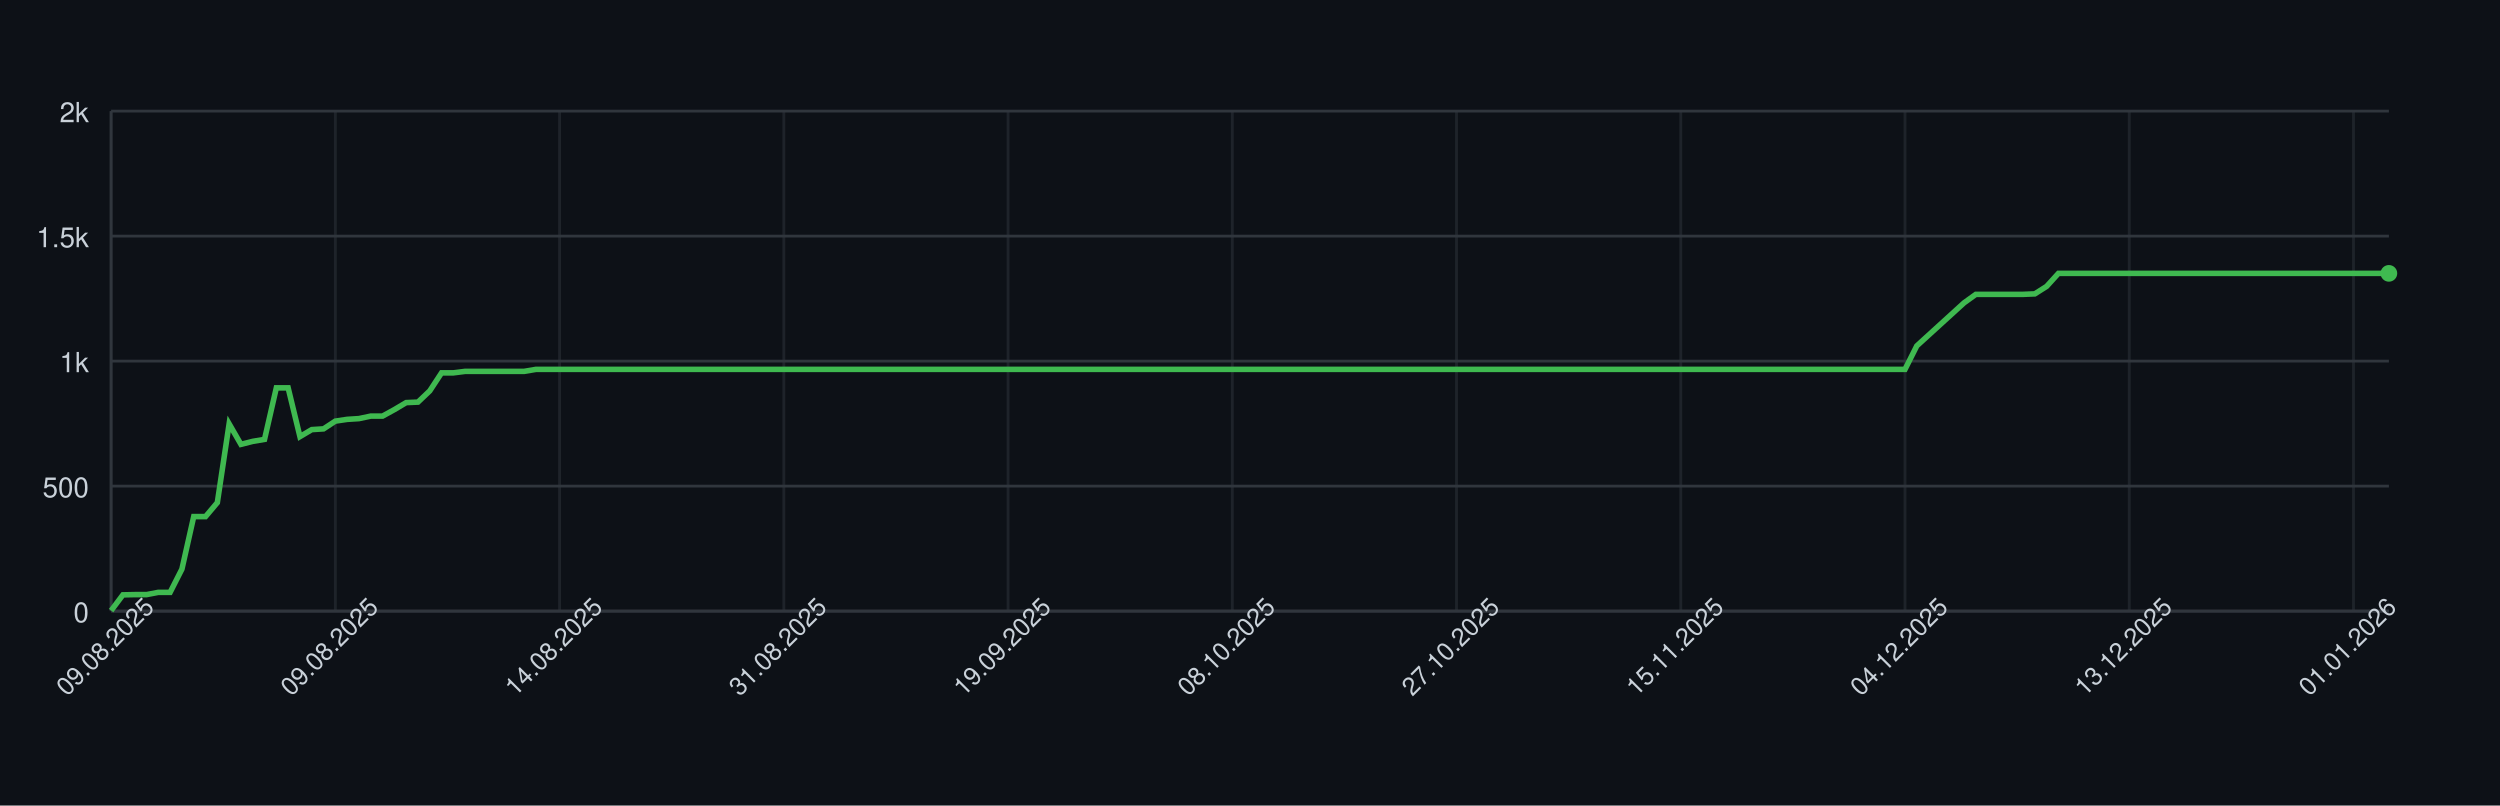
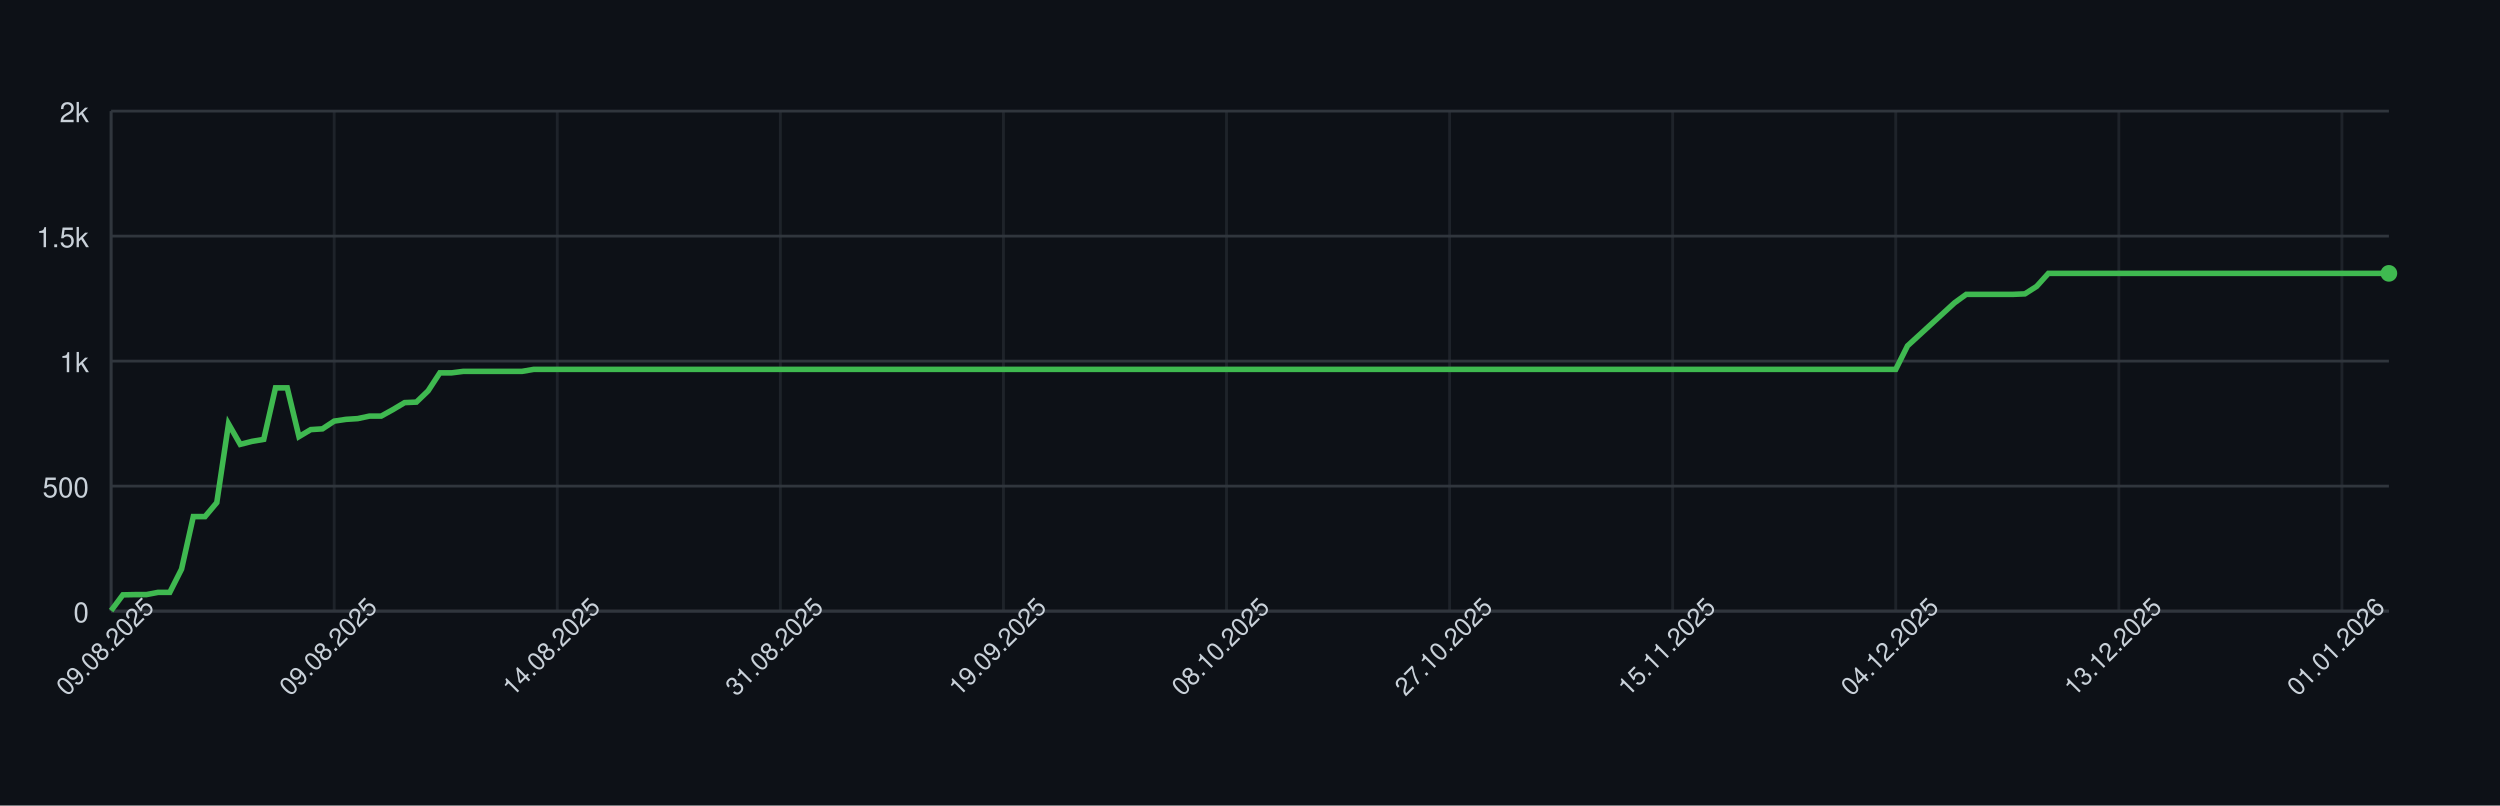
<svg xmlns="http://www.w3.org/2000/svg" width="900" height="290" style="font-family: -apple-system, BlinkMacSystemFont, 'Segoe UI', Helvetica, Arial, sans-serif;">
  <rect width="100%" height="100%" fill="#0d1117" />
  <g>
    <line x1="40" y1="220.00" x2="860" y2="220.00" stroke="#30363d" />
    <text x="32" y="224.00" font-size="10" fill="#c9d1d9" text-anchor="end">0</text>
    <line x1="40" y1="175.00" x2="860" y2="175.00" stroke="#30363d" />
    <text x="32" y="179.00" font-size="10" fill="#c9d1d9" text-anchor="end">500</text>
    <line x1="40" y1="130.00" x2="860" y2="130.00" stroke="#30363d" />
    <text x="32" y="134.00" font-size="10" fill="#c9d1d9" text-anchor="end">1k</text>
    <line x1="40" y1="85.00" x2="860" y2="85.00" stroke="#30363d" />
    <text x="32" y="89.00" font-size="10" fill="#c9d1d9" text-anchor="end">1.5k</text>
    <line x1="40" y1="40.00" x2="860" y2="40.00" stroke="#30363d" />
    <text x="32" y="44.00" font-size="10" fill="#c9d1d9" text-anchor="end">2k</text>
    <line x1="40.00" y1="40" x2="40.00" y2="220" stroke="#30363d" opacity="0.5" />
-     <line x1="120.73" y1="40" x2="120.73" y2="220" stroke="#30363d" opacity="0.5" />
-     <line x1="201.45" y1="40" x2="201.45" y2="220" stroke="#30363d" opacity="0.5" />
-     <line x1="282.18" y1="40" x2="282.18" y2="220" stroke="#30363d" opacity="0.5" />
-     <line x1="362.90" y1="40" x2="362.90" y2="220" stroke="#30363d" opacity="0.5" />
-     <line x1="443.63" y1="40" x2="443.63" y2="220" stroke="#30363d" opacity="0.5" />
-     <line x1="524.35" y1="40" x2="524.35" y2="220" stroke="#30363d" opacity="0.5" />
-     <line x1="605.08" y1="40" x2="605.08" y2="220" stroke="#30363d" opacity="0.5" />
-     <line x1="685.80" y1="40" x2="685.80" y2="220" stroke="#30363d" opacity="0.5" />
-     <line x1="766.53" y1="40" x2="766.53" y2="220" stroke="#30363d" opacity="0.5" />
-     <line x1="847.25" y1="40" x2="847.25" y2="220" stroke="#30363d" opacity="0.5" />
+     <line x1="120.31" y1="40" x2="120.31" y2="220" stroke="#30363d" opacity="0.5" />
+     <line x1="200.62" y1="40" x2="200.62" y2="220" stroke="#30363d" opacity="0.5" />
+     <line x1="280.93" y1="40" x2="280.93" y2="220" stroke="#30363d" opacity="0.5" />
+     <line x1="361.24" y1="40" x2="361.24" y2="220" stroke="#30363d" opacity="0.5" />
+     <line x1="441.55" y1="40" x2="441.55" y2="220" stroke="#30363d" opacity="0.5" />
+     <line x1="521.86" y1="40" x2="521.86" y2="220" stroke="#30363d" opacity="0.5" />
+     <line x1="602.16" y1="40" x2="602.16" y2="220" stroke="#30363d" opacity="0.5" />
+     <line x1="682.47" y1="40" x2="682.47" y2="220" stroke="#30363d" opacity="0.5" />
+     <line x1="762.78" y1="40" x2="762.78" y2="220" stroke="#30363d" opacity="0.5" />
+     <line x1="843.09" y1="40" x2="843.09" y2="220" stroke="#30363d" opacity="0.5" />
    <line x1="40" y1="220" x2="860" y2="220" stroke="#30363d" />
    <line x1="40" y1="40" x2="40" y2="220" stroke="#30363d" />
-     <path d="M 40.00 219.82 L 44.25 214.15 L 48.50 214.06 L 52.75 214.06 L 56.99 213.25 L 61.24 213.25 L 65.49 204.88 L 69.74 185.98 L 73.99 185.98 L 78.24 180.94 L 82.49 152.59 L 86.74 159.97 L 90.98 158.89 L 95.23 158.17 L 99.48 139.63 L 103.73 139.63 L 107.98 157.18 L 112.23 154.66 L 116.48 154.39 L 120.73 151.60 L 124.97 150.97 L 129.22 150.70 L 133.47 149.80 L 137.72 149.80 L 141.97 147.46 L 146.22 144.94 L 150.47 144.76 L 154.72 140.71 L 158.96 134.23 L 163.21 134.23 L 167.46 133.69 L 171.71 133.69 L 175.96 133.69 L 180.21 133.69 L 184.46 133.69 L 188.70 133.69 L 192.95 132.97 L 197.20 132.97 L 201.45 132.97 L 205.70 132.97 L 209.95 132.97 L 214.20 132.97 L 218.45 132.97 L 222.69 132.97 L 226.94 132.97 L 231.19 132.97 L 235.44 132.97 L 239.69 132.97 L 243.94 132.97 L 248.19 132.97 L 252.44 132.97 L 256.68 132.97 L 260.93 132.97 L 265.18 132.97 L 269.43 132.97 L 273.68 132.97 L 277.93 132.97 L 282.18 132.97 L 286.42 132.97 L 290.67 132.97 L 294.92 132.97 L 299.17 132.97 L 303.42 132.97 L 307.67 132.97 L 311.92 132.97 L 316.17 132.97 L 320.41 132.97 L 324.66 132.97 L 328.91 132.97 L 333.16 132.97 L 337.41 132.97 L 341.66 132.97 L 345.91 132.97 L 350.16 132.97 L 354.40 132.97 L 358.65 132.97 L 362.90 132.97 L 367.15 132.97 L 371.40 132.97 L 375.65 132.97 L 379.90 132.97 L 384.15 132.97 L 388.39 132.97 L 392.64 132.97 L 396.89 132.97 L 401.14 132.97 L 405.39 132.97 L 409.64 132.97 L 413.89 132.97 L 418.13 132.97 L 422.38 132.97 L 426.63 132.97 L 430.88 132.97 L 435.13 132.97 L 439.38 132.97 L 443.63 132.97 L 447.88 132.97 L 452.12 132.97 L 456.37 132.97 L 460.62 132.97 L 464.87 132.97 L 469.12 132.97 L 473.37 132.97 L 477.62 132.97 L 481.87 132.97 L 486.11 132.97 L 490.36 132.97 L 494.61 132.97 L 498.86 132.97 L 503.11 132.97 L 507.36 132.97 L 511.61 132.97 L 515.85 132.97 L 520.10 132.97 L 524.35 132.97 L 528.60 132.97 L 532.85 132.97 L 537.10 132.97 L 541.35 132.97 L 545.60 132.97 L 549.84 132.97 L 554.09 132.97 L 558.34 132.97 L 562.59 132.97 L 566.84 132.97 L 571.09 132.97 L 575.34 132.97 L 579.59 132.97 L 583.83 132.97 L 588.08 132.97 L 592.33 132.97 L 596.58 132.97 L 600.83 132.97 L 605.08 132.97 L 609.33 132.97 L 613.58 132.97 L 617.82 132.97 L 622.07 132.97 L 626.32 132.97 L 630.57 132.97 L 634.82 132.97 L 639.07 132.97 L 643.32 132.97 L 647.56 132.97 L 651.81 132.97 L 656.06 132.97 L 660.31 132.97 L 664.56 132.97 L 668.81 132.97 L 673.06 132.97 L 677.31 132.97 L 681.55 132.97 L 685.80 132.97 L 690.05 124.51 L 694.30 120.64 L 698.55 116.77 L 702.80 112.90 L 707.05 109.03 L 711.30 105.97 L 715.54 105.97 L 719.79 105.97 L 724.04 105.97 L 728.29 105.97 L 732.54 105.79 L 736.79 103.09 L 741.04 98.41 L 745.28 98.41 L 749.53 98.41 L 753.78 98.41 L 758.03 98.41 L 762.28 98.41 L 766.53 98.41 L 770.78 98.41 L 775.03 98.41 L 779.27 98.41 L 783.52 98.41 L 787.77 98.41 L 792.02 98.41 L 796.27 98.41 L 800.52 98.41 L 804.77 98.41 L 809.02 98.41 L 813.26 98.41 L 817.51 98.41 L 821.76 98.41 L 826.01 98.41 L 830.26 98.41 L 834.51 98.41 L 838.76 98.41 L 843.01 98.41 L 847.25 98.41 L 851.50 98.41 L 855.75 98.41 L 860.00 98.41" fill="none" stroke="#3fb950" stroke-width="2" />
+     <path d="M 40.00 219.82 L 44.23 214.15 L 48.45 214.06 L 52.68 214.06 L 56.91 213.25 L 61.13 213.25 L 65.36 204.88 L 69.59 185.98 L 73.81 185.98 L 78.04 180.94 L 82.27 152.59 L 86.49 159.97 L 90.72 158.89 L 94.95 158.17 L 99.18 139.63 L 103.40 139.63 L 107.63 157.18 L 111.86 154.66 L 116.08 154.39 L 120.31 151.60 L 124.54 150.97 L 128.76 150.70 L 132.99 149.80 L 137.22 149.80 L 141.44 147.46 L 145.67 144.94 L 149.90 144.76 L 154.12 140.71 L 158.35 134.23 L 162.58 134.23 L 166.80 133.69 L 171.03 133.69 L 175.26 133.69 L 179.48 133.69 L 183.71 133.69 L 187.94 133.69 L 192.16 132.97 L 196.39 132.97 L 200.62 132.97 L 204.85 132.97 L 209.07 132.97 L 213.30 132.97 L 217.53 132.97 L 221.75 132.97 L 225.98 132.97 L 230.21 132.97 L 234.43 132.97 L 238.66 132.97 L 242.89 132.97 L 247.11 132.97 L 251.34 132.97 L 255.57 132.97 L 259.79 132.97 L 264.02 132.97 L 268.25 132.97 L 272.47 132.97 L 276.70 132.97 L 280.93 132.97 L 285.15 132.97 L 289.38 132.97 L 293.61 132.97 L 297.84 132.97 L 302.06 132.97 L 306.29 132.97 L 310.52 132.97 L 314.74 132.97 L 318.97 132.97 L 323.20 132.97 L 327.42 132.97 L 331.65 132.97 L 335.88 132.97 L 340.10 132.97 L 344.33 132.97 L 348.56 132.97 L 352.78 132.97 L 357.01 132.97 L 361.24 132.97 L 365.46 132.97 L 369.69 132.97 L 373.92 132.97 L 378.14 132.97 L 382.37 132.97 L 386.60 132.97 L 390.82 132.97 L 395.05 132.97 L 399.28 132.97 L 403.51 132.97 L 407.73 132.97 L 411.96 132.97 L 416.19 132.97 L 420.41 132.97 L 424.64 132.97 L 428.87 132.97 L 433.09 132.97 L 437.32 132.97 L 441.55 132.97 L 445.77 132.97 L 450.00 132.97 L 454.23 132.97 L 458.45 132.97 L 462.68 132.97 L 466.91 132.97 L 471.13 132.97 L 475.36 132.97 L 479.59 132.97 L 483.81 132.97 L 488.04 132.97 L 492.27 132.97 L 496.49 132.97 L 500.72 132.97 L 504.95 132.97 L 509.18 132.97 L 513.40 132.97 L 517.63 132.97 L 521.86 132.97 L 526.08 132.97 L 530.31 132.97 L 534.54 132.97 L 538.76 132.97 L 542.99 132.97 L 547.22 132.97 L 551.44 132.97 L 555.67 132.97 L 559.90 132.97 L 564.12 132.97 L 568.35 132.97 L 572.58 132.97 L 576.80 132.97 L 581.03 132.97 L 585.26 132.97 L 589.48 132.97 L 593.71 132.97 L 597.94 132.97 L 602.16 132.97 L 606.39 132.97 L 610.62 132.97 L 614.85 132.97 L 619.07 132.97 L 623.30 132.97 L 627.53 132.97 L 631.75 132.97 L 635.98 132.97 L 640.21 132.97 L 644.43 132.97 L 648.66 132.97 L 652.89 132.97 L 657.11 132.97 L 661.34 132.97 L 665.57 132.97 L 669.79 132.97 L 674.02 132.97 L 678.25 132.97 L 682.47 132.97 L 686.70 124.51 L 690.93 120.64 L 695.15 116.77 L 699.38 112.90 L 703.61 109.03 L 707.84 105.97 L 712.06 105.97 L 716.29 105.97 L 720.52 105.97 L 724.74 105.97 L 728.97 105.79 L 733.20 103.09 L 737.42 98.41 L 741.65 98.41 L 745.88 98.41 L 750.10 98.41 L 754.33 98.41 L 758.56 98.41 L 762.78 98.41 L 767.01 98.41 L 771.24 98.41 L 775.46 98.41 L 779.69 98.41 L 783.92 98.41 L 788.14 98.41 L 792.37 98.41 L 796.60 98.41 L 800.82 98.41 L 805.05 98.41 L 809.28 98.41 L 813.51 98.41 L 817.73 98.41 L 821.96 98.41 L 826.19 98.41 L 830.41 98.41 L 834.64 98.41 L 838.87 98.41 L 843.09 98.41 L 847.32 98.41 L 851.55 98.41 L 855.77 98.41 L 860.00 98.41" fill="none" stroke="#3fb950" stroke-width="2" />
    <circle cx="860.00" cy="98.41" r="3" fill="#3fb950" />
    <text x="40.00" y="235.00" font-size="9" fill="#c9d1d9" text-anchor="middle" transform="rotate(-45 40.00 235.00)">09.08.2025</text>
-     <text x="120.73" y="235.00" font-size="9" fill="#c9d1d9" text-anchor="middle" transform="rotate(-45 120.73 235.00)">09.08.2025</text>
-     <text x="201.45" y="235.00" font-size="9" fill="#c9d1d9" text-anchor="middle" transform="rotate(-45 201.45 235.00)">14.08.2025</text>
-     <text x="282.18" y="235.00" font-size="9" fill="#c9d1d9" text-anchor="middle" transform="rotate(-45 282.18 235.00)">31.08.2025</text>
-     <text x="362.90" y="235.00" font-size="9" fill="#c9d1d9" text-anchor="middle" transform="rotate(-45 362.90 235.00)">19.09.2025</text>
-     <text x="443.63" y="235.00" font-size="9" fill="#c9d1d9" text-anchor="middle" transform="rotate(-45 443.63 235.00)">08.10.2025</text>
-     <text x="524.35" y="235.00" font-size="9" fill="#c9d1d9" text-anchor="middle" transform="rotate(-45 524.35 235.00)">27.10.2025</text>
-     <text x="605.08" y="235.00" font-size="9" fill="#c9d1d9" text-anchor="middle" transform="rotate(-45 605.08 235.00)">15.11.2025</text>
-     <text x="685.80" y="235.00" font-size="9" fill="#c9d1d9" text-anchor="middle" transform="rotate(-45 685.80 235.00)">04.12.2025</text>
-     <text x="766.53" y="235.00" font-size="9" fill="#c9d1d9" text-anchor="middle" transform="rotate(-45 766.53 235.00)">13.12.2025</text>
-     <text x="847.25" y="235.00" font-size="9" fill="#c9d1d9" text-anchor="middle" transform="rotate(-45 847.25 235.00)">01.01.2026</text>
+     <text x="120.31" y="235.00" font-size="9" fill="#c9d1d9" text-anchor="middle" transform="rotate(-45 120.31 235.00)">09.08.2025</text>
+     <text x="200.62" y="235.00" font-size="9" fill="#c9d1d9" text-anchor="middle" transform="rotate(-45 200.62 235.00)">14.08.2025</text>
+     <text x="280.93" y="235.00" font-size="9" fill="#c9d1d9" text-anchor="middle" transform="rotate(-45 280.93 235.00)">31.08.2025</text>
+     <text x="361.24" y="235.00" font-size="9" fill="#c9d1d9" text-anchor="middle" transform="rotate(-45 361.24 235.00)">19.09.2025</text>
+     <text x="441.55" y="235.00" font-size="9" fill="#c9d1d9" text-anchor="middle" transform="rotate(-45 441.55 235.00)">08.10.2025</text>
+     <text x="521.86" y="235.00" font-size="9" fill="#c9d1d9" text-anchor="middle" transform="rotate(-45 521.86 235.00)">27.10.2025</text>
+     <text x="602.16" y="235.00" font-size="9" fill="#c9d1d9" text-anchor="middle" transform="rotate(-45 602.16 235.00)">15.11.2025</text>
+     <text x="682.47" y="235.00" font-size="9" fill="#c9d1d9" text-anchor="middle" transform="rotate(-45 682.47 235.00)">04.12.2025</text>
+     <text x="762.78" y="235.00" font-size="9" fill="#c9d1d9" text-anchor="middle" transform="rotate(-45 762.78 235.00)">13.12.2025</text>
+     <text x="843.09" y="235.00" font-size="9" fill="#c9d1d9" text-anchor="middle" transform="rotate(-45 843.09 235.00)">01.01.2026</text>
  </g>
</svg>
